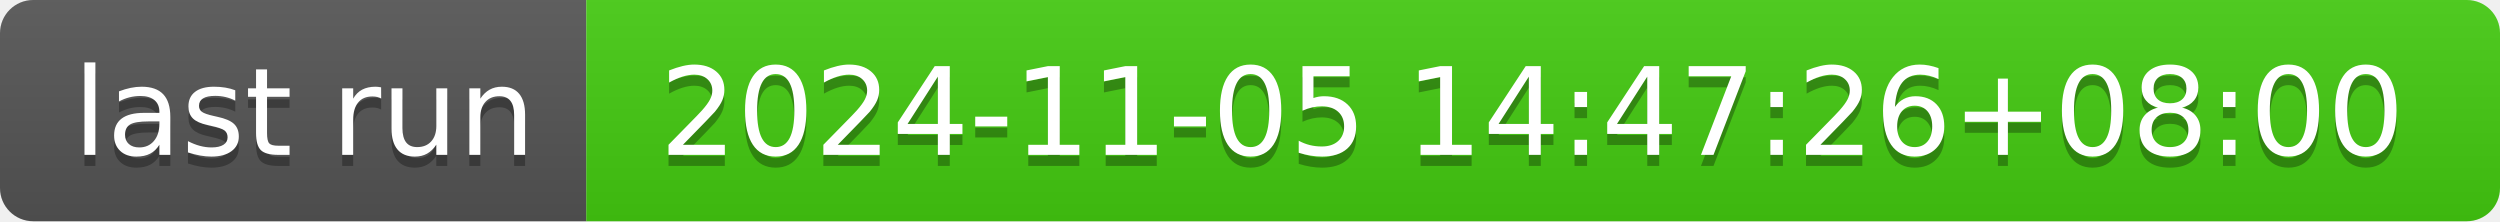
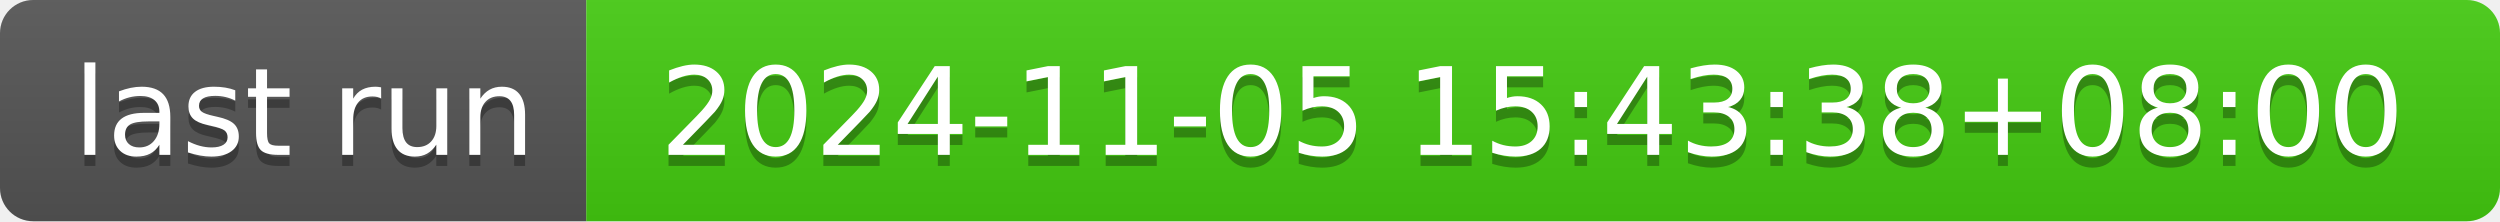
- <svg xmlns="http://www.w3.org/2000/svg" width="226" height="20" role="img" aria-label="last run: 2024-11-05 14:47:26+08:00">
+ <svg xmlns="http://www.w3.org/2000/svg" width="226" height="20" role="img" aria-label="last run: 2024-11-05 15:43:38+08:00">
  <linearGradient id="s" x2="0" y2="100%">
    <stop offset="0" stop-color="#bbb" stop-opacity=".1" />
    <stop offset="1" stop-opacity=".1" />
  </linearGradient>
  <clipPath id="r">
    <rect width="226" height="20" rx="3" fill="#fff" />
  </clipPath>
  <g clip-path="url(#r)">
    <rect width="53" height="20" fill="#555" />
    <rect x="53" width="173" height="20" fill="#4c1" />
    <rect width="226" height="20" fill="url(#s)" />
  </g>
  <g fill="#fff" text-anchor="middle" font-family="Verdana,Geneva,DejaVu Sans,sans-serif" text-rendering="geometricPrecision" font-size="110">
    <text aria-hidden="true" x="275" y="150" fill="#010101" fill-opacity=".3" transform="scale(.1)" textLength="430">last run</text>
    <text x="275" y="140" transform="scale(.1)" fill="#fff" textLength="430">last run</text>
-     <text aria-hidden="true" x="1385" y="150" fill="#010101" fill-opacity=".3" transform="scale(.1)" textLength="1630">2024-11-05 14:47:26+08:00</text>
-     <text x="1385" y="140" transform="scale(.1)" fill="#fff" textLength="1630">2024-11-05 14:47:26+08:00</text>
+     <text aria-hidden="true" x="1385" y="150" fill="#010101" fill-opacity=".3" transform="scale(.1)" textLength="1630">2024-11-05 15:43:38+08:00</text>
+     <text x="1385" y="140" transform="scale(.1)" fill="#fff" textLength="1630">2024-11-05 15:43:38+08:00</text>
  </g>
</svg>
